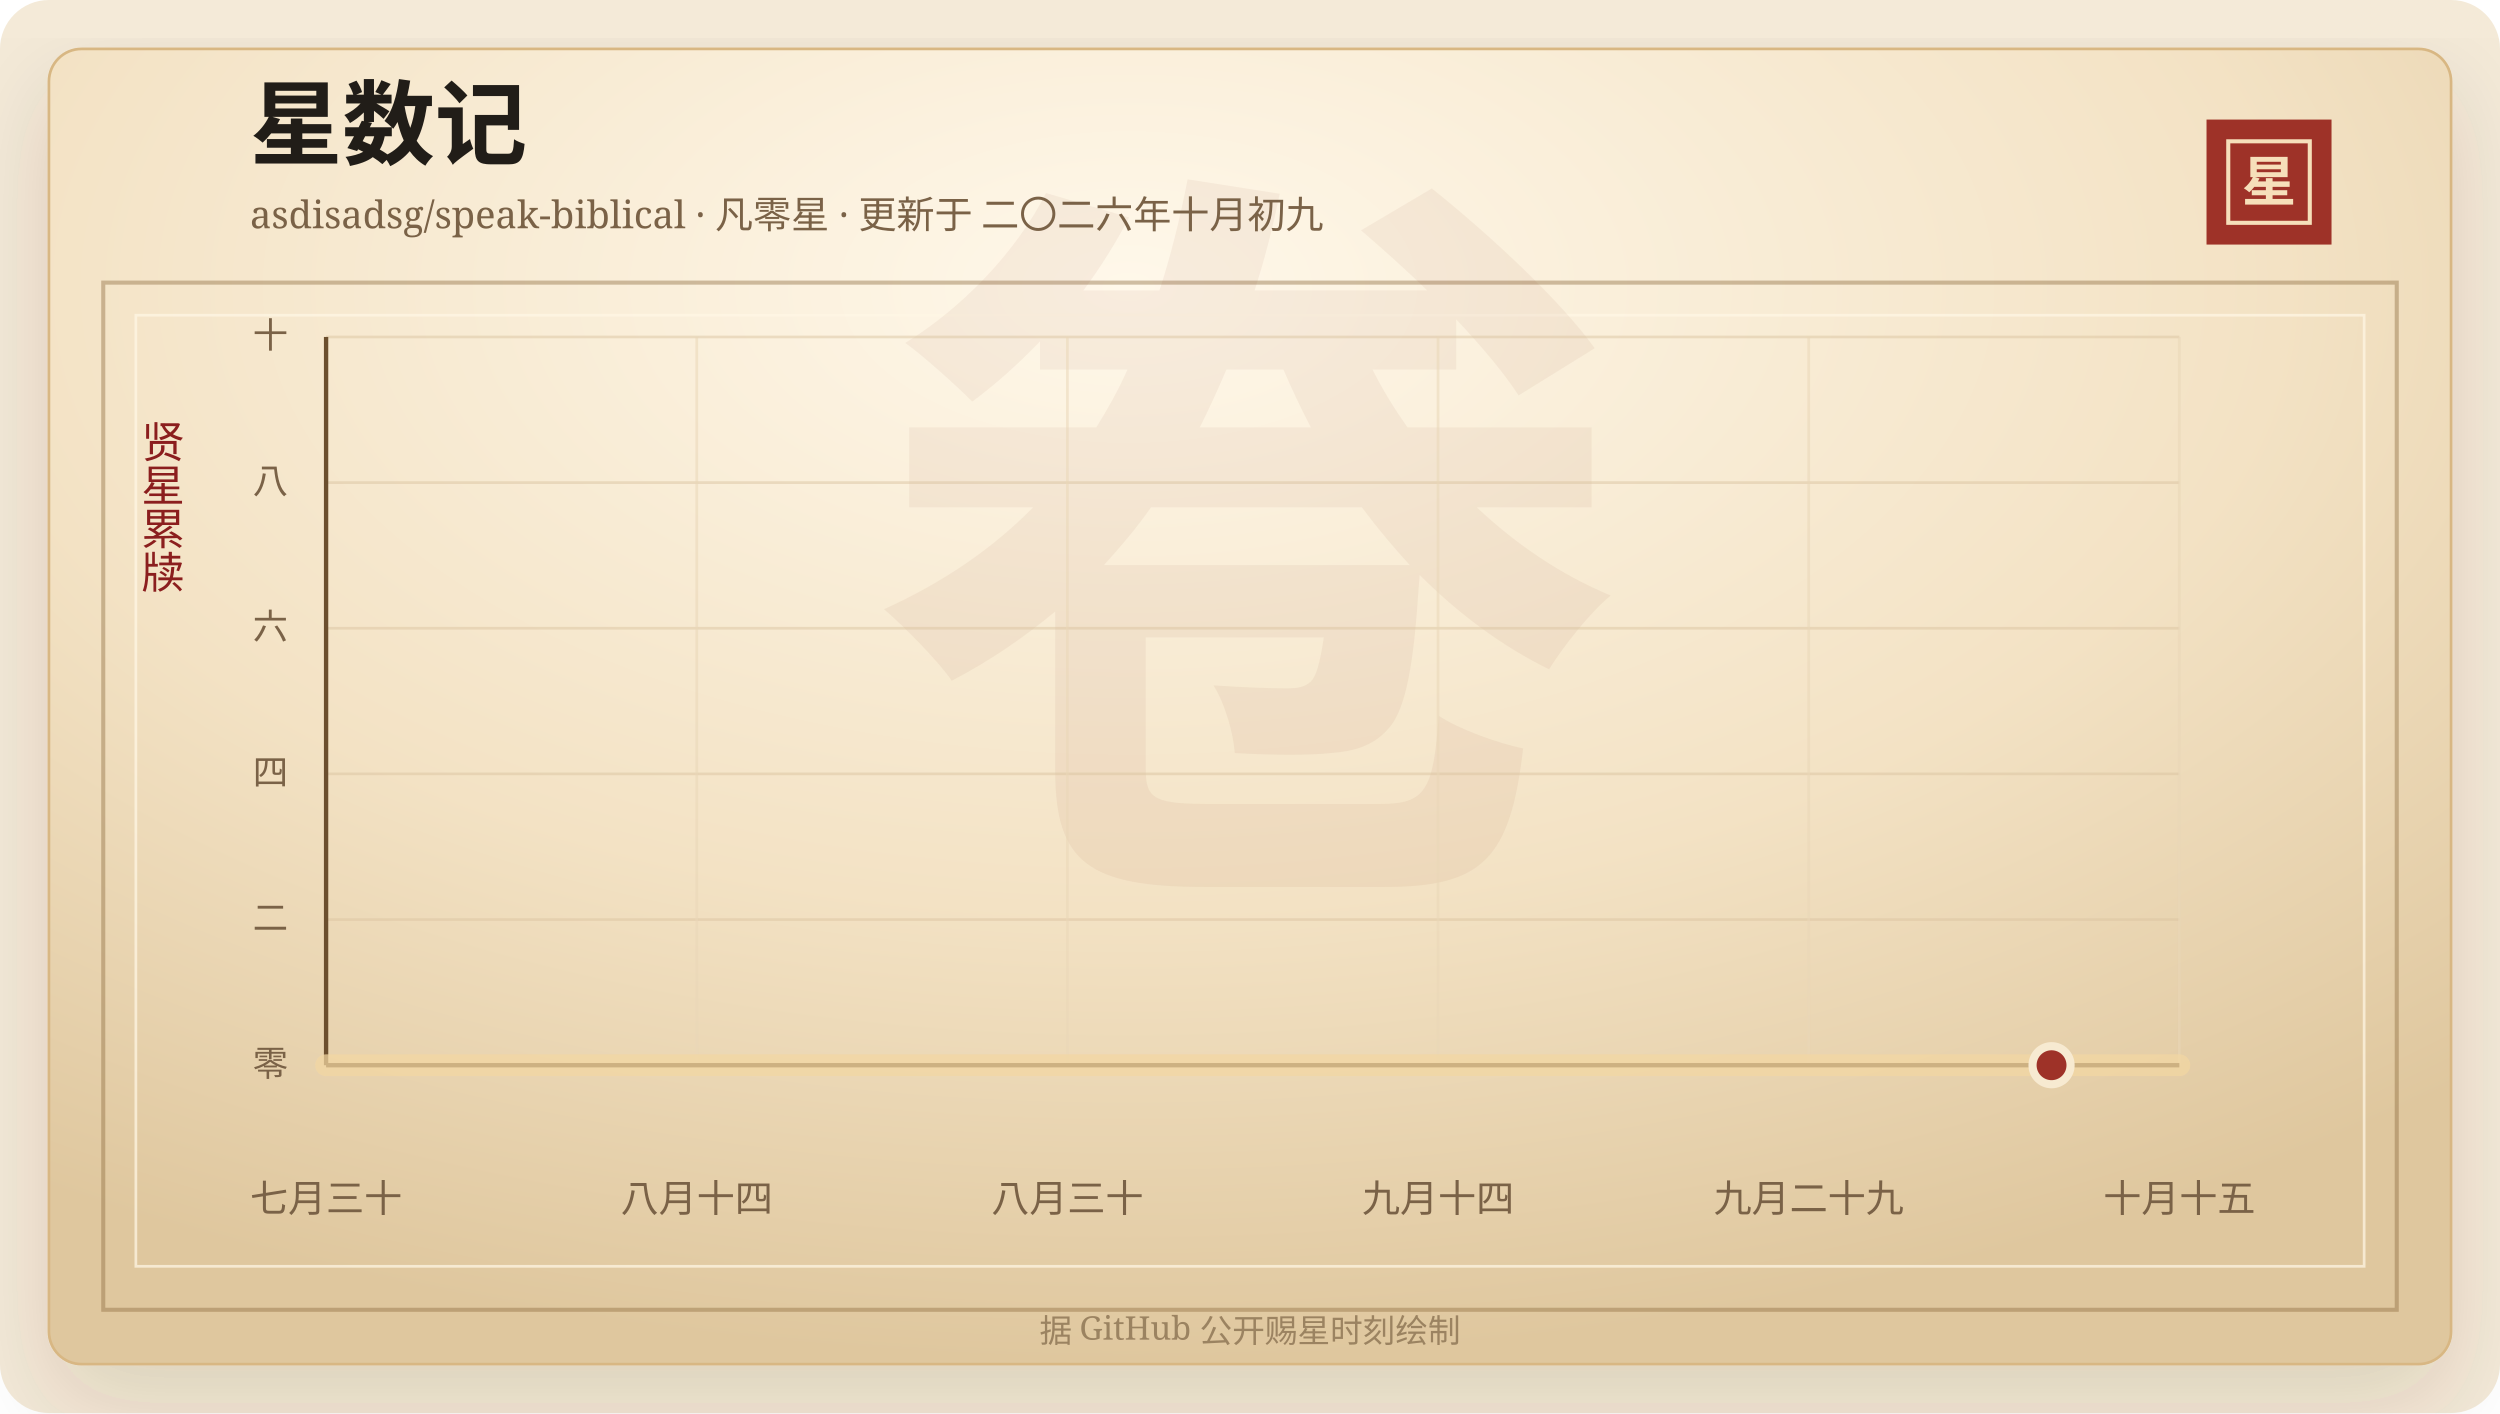
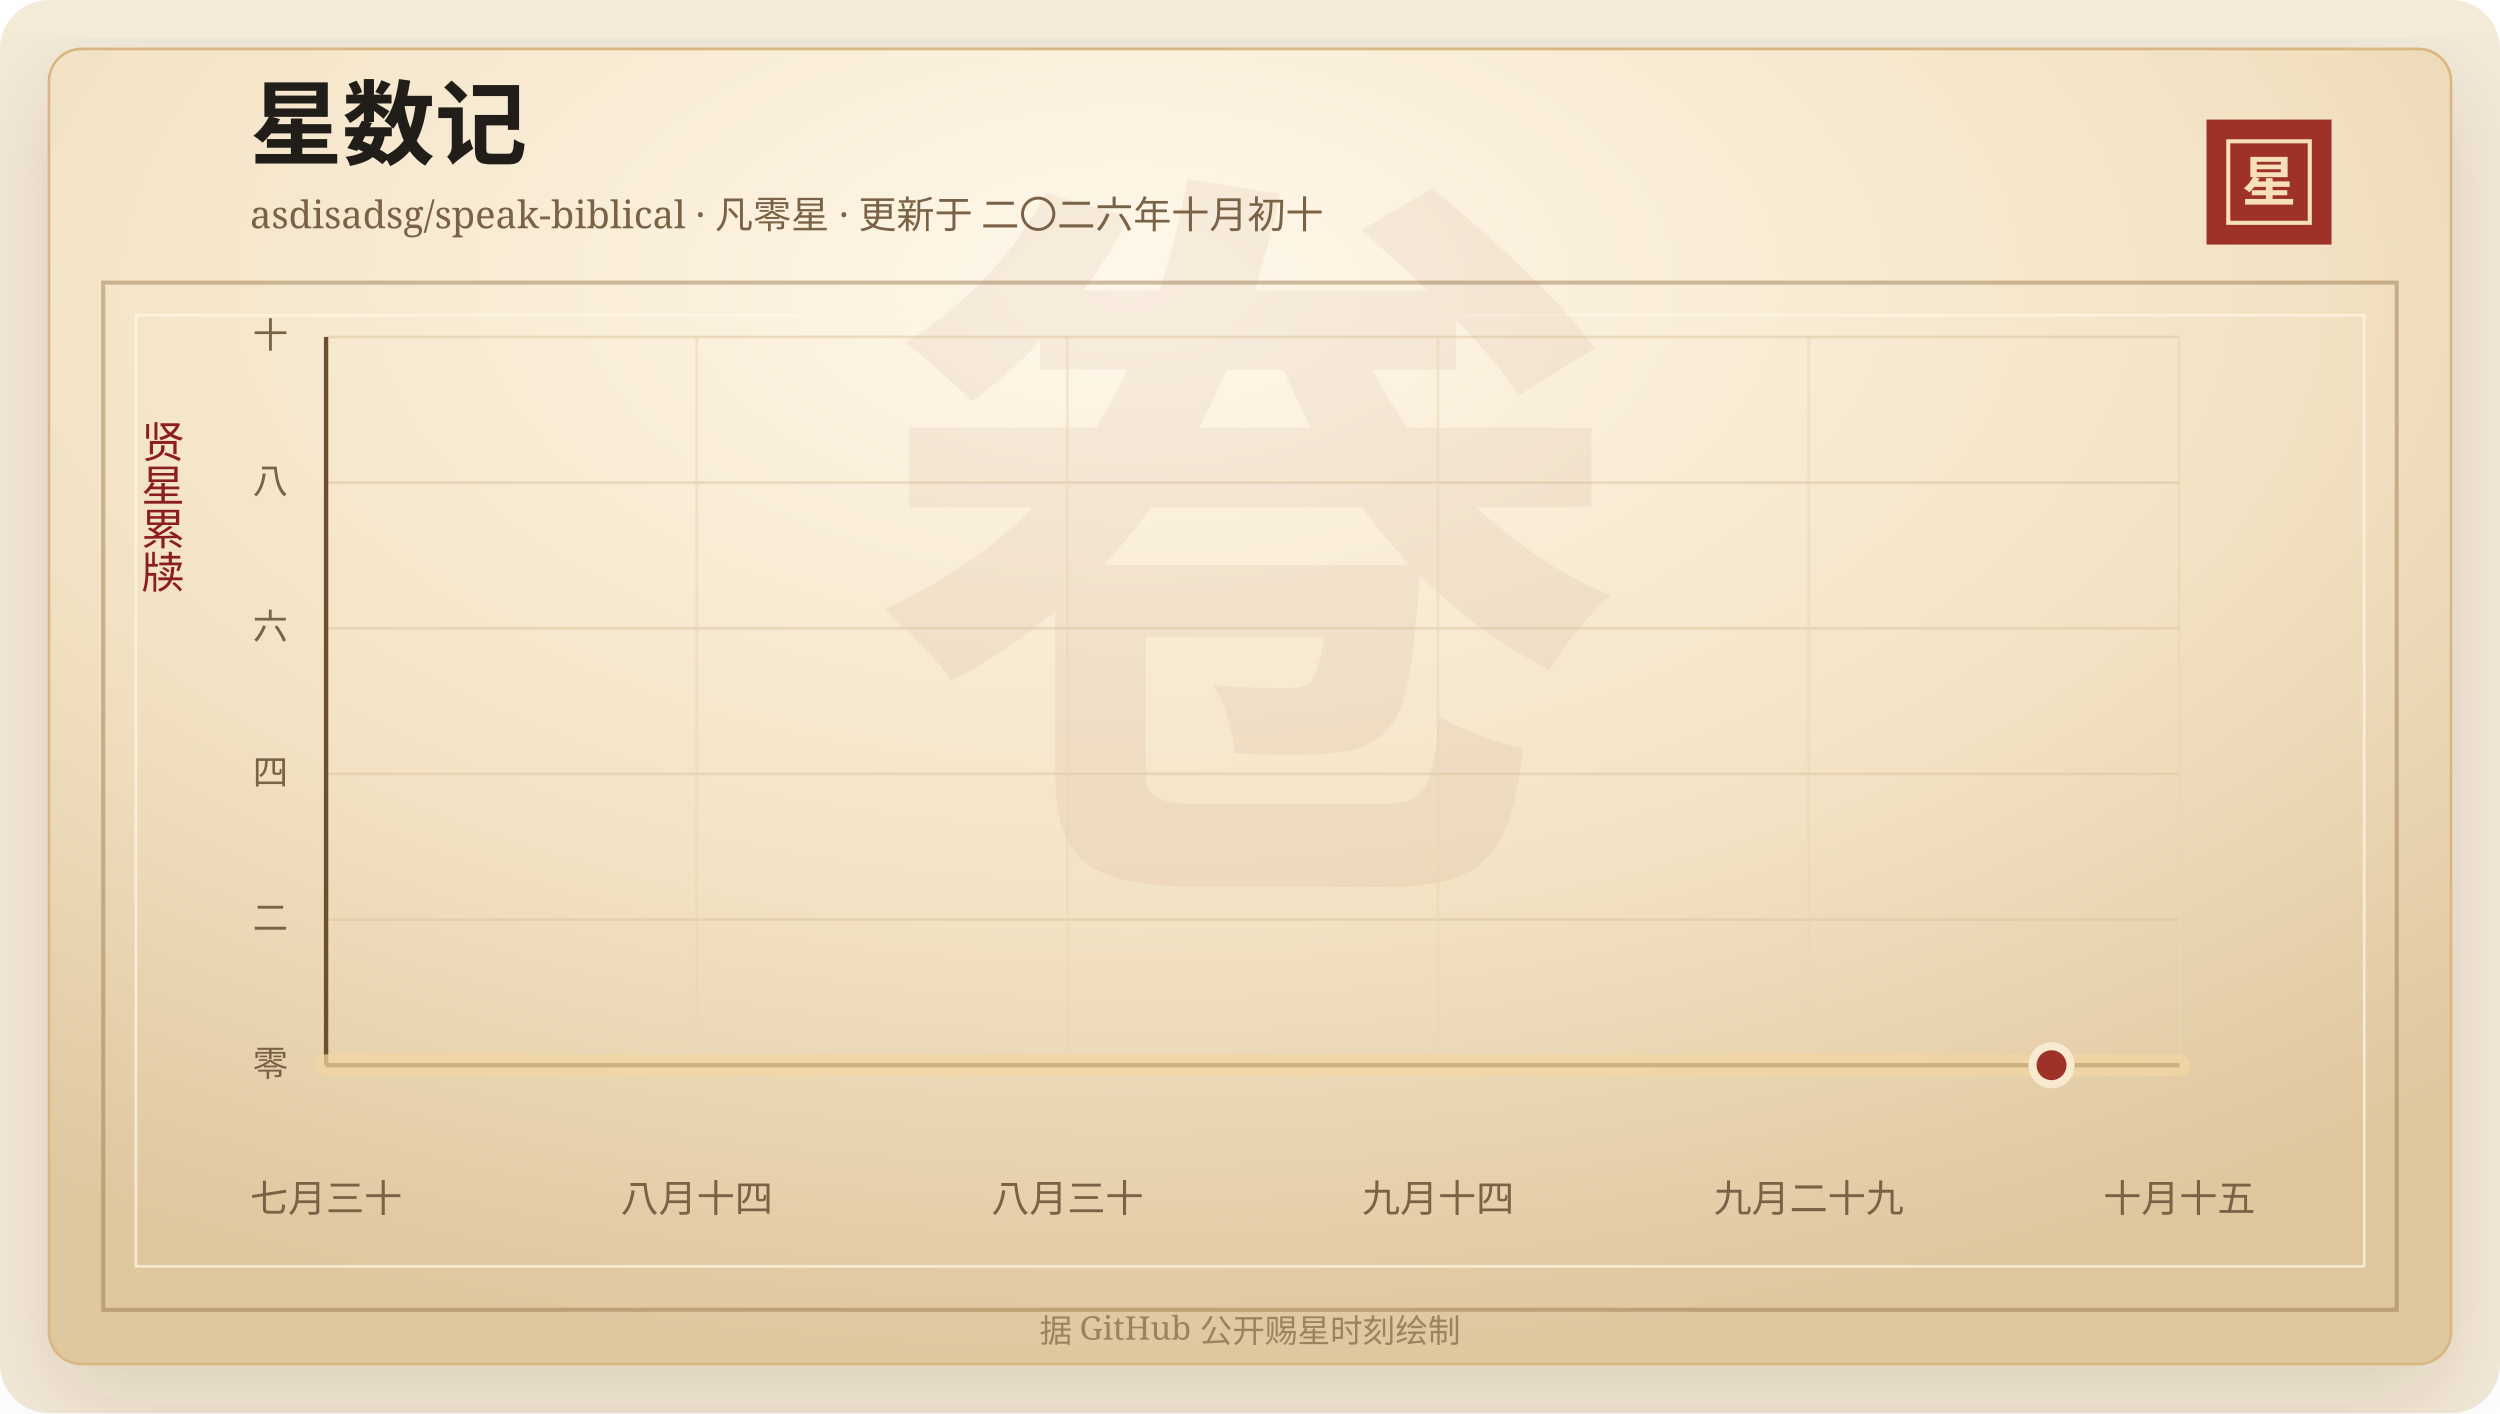
<svg xmlns="http://www.w3.org/2000/svg" width="920" height="520" viewBox="0 0 920 520" role="img" aria-labelledby="title desc">
  <defs>
    <linearGradient id="line" x1="0" x2="1" y1="0" y2="0">
      <stop offset="0%" stop-color="#7d2017" />
      <stop offset="58%" stop-color="#b33426" />
      <stop offset="100%" stop-color="#d65a32" />
    </linearGradient>
    <linearGradient id="area" x1="0" x2="0" y1="0" y2="1">
      <stop offset="0%" stop-color="#b33426" stop-opacity="0.2" />
      <stop offset="100%" stop-color="#b33426" stop-opacity="0" />
    </linearGradient>
    <radialGradient id="paper" cx="45%" cy="18%" r="82%">
      <stop offset="0%" stop-color="#fff8ea" />
      <stop offset="58%" stop-color="#f3e2c4" />
      <stop offset="100%" stop-color="#dfc79e" />
    </radialGradient>
    <filter id="shadow" x="-20%" y="-20%" width="140%" height="140%">
      <feDropShadow dx="0" dy="14" stdDeviation="18" flood-color="#3b2a20" flood-opacity="0.14" />
    </filter>
  </defs>
  <rect width="920" height="520" rx="18" fill="#f4ead8" />
  <rect x="18" y="18" width="884" height="484" rx="12" fill="url(#paper)" stroke="#d8b783" filter="url(#shadow)" />
  <rect x="38" y="104" width="844" height="378" fill="none" stroke="#8c6b3f" stroke-opacity="0.42" stroke-width="1.5" />
  <rect x="50" y="116" width="820" height="350" fill="none" stroke="#fff7e5" stroke-opacity="0.72" />
  <text x="460" y="304" text-anchor="middle" fill="#8c342a" fill-opacity="0.06" font-family="Songti SC, STSong, SimSun, serif" font-size="280" font-weight="700">卷</text>
  <text x="92" y="58" fill="#211d18" font-family="Songti SC, STSong, SimSun, serif" font-size="34" font-weight="700">星数记</text>
-   <text x="92" y="84" fill="#7a6247" font-family="Songti SC, STSong, SimSun, serif" font-size="14.0">asdisadsg/speak-biblical · 凡零星 · 更新于 二〇二六年十月初九</text>
+   <text x="92" y="84" fill="#7a6247" font-family="Songti SC, STSong, SimSun, serif" font-size="14.0">asdisadsg/speak-biblical · 凡零星 · 更新于 二〇二六年十月初十</text>
  <rect x="812" y="44" width="46" height="46" fill="#9e3228" />
  <rect x="820" y="52" width="30" height="30" fill="none" stroke="#f6dfba" stroke-width="1.5" />
  <text x="835" y="74" text-anchor="middle" fill="#f6dfba" font-family="Songti SC, STSong, SimSun, serif" font-size="20" font-weight="700">星</text>
  <text x="60" y="166" text-anchor="middle" fill="#8b1e1e" font-family="Songti SC, STSong, SimSun, serif" font-size="16" writing-mode="vertical-rl">贤星累牍</text>
  <line x1="120" y1="392.00" x2="802" y2="392.00" stroke="#d9c29e" stroke-opacity="0.48" />
  <text x="106" y="396.00" text-anchor="end" fill="#7a6247" font-family="Songti SC, STSong, SimSun, serif" font-size="13">零</text>
  <line x1="120" y1="338.40" x2="802" y2="338.40" stroke="#d9c29e" stroke-opacity="0.48" />
  <text x="106" y="342.40" text-anchor="end" fill="#7a6247" font-family="Songti SC, STSong, SimSun, serif" font-size="13">二</text>
  <line x1="120" y1="284.80" x2="802" y2="284.80" stroke="#d9c29e" stroke-opacity="0.48" />
  <text x="106" y="288.80" text-anchor="end" fill="#7a6247" font-family="Songti SC, STSong, SimSun, serif" font-size="13">四</text>
  <line x1="120" y1="231.20" x2="802" y2="231.20" stroke="#d9c29e" stroke-opacity="0.48" />
  <text x="106" y="235.20" text-anchor="end" fill="#7a6247" font-family="Songti SC, STSong, SimSun, serif" font-size="13">六</text>
  <line x1="120" y1="177.60" x2="802" y2="177.60" stroke="#d9c29e" stroke-opacity="0.48" />
  <text x="106" y="181.60" text-anchor="end" fill="#7a6247" font-family="Songti SC, STSong, SimSun, serif" font-size="13">八</text>
  <line x1="120" y1="124.00" x2="802" y2="124.00" stroke="#d9c29e" stroke-opacity="0.48" />
  <text x="106" y="128.00" text-anchor="end" fill="#7a6247" font-family="Songti SC, STSong, SimSun, serif" font-size="13">十</text>
  <line x1="120.00" y1="124" x2="120.00" y2="392" stroke="#ead6b7" stroke-opacity="0.54" />
  <text x="120.00" y="446" text-anchor="middle" fill="#7a6247" font-family="Songti SC, STSong, SimSun, serif" font-size="14">七月三十</text>
  <line x1="256.40" y1="124" x2="256.40" y2="392" stroke="#ead6b7" stroke-opacity="0.54" />
  <text x="256.40" y="446" text-anchor="middle" fill="#7a6247" font-family="Songti SC, STSong, SimSun, serif" font-size="14">八月十四</text>
  <line x1="392.80" y1="124" x2="392.80" y2="392" stroke="#ead6b7" stroke-opacity="0.54" />
  <text x="392.80" y="446" text-anchor="middle" fill="#7a6247" font-family="Songti SC, STSong, SimSun, serif" font-size="14">八月三十</text>
  <line x1="529.20" y1="124" x2="529.20" y2="392" stroke="#ead6b7" stroke-opacity="0.54" />
  <text x="529.20" y="446" text-anchor="middle" fill="#7a6247" font-family="Songti SC, STSong, SimSun, serif" font-size="14">九月十四</text>
  <line x1="665.60" y1="124" x2="665.60" y2="392" stroke="#ead6b7" stroke-opacity="0.54" />
  <text x="665.60" y="446" text-anchor="middle" fill="#7a6247" font-family="Songti SC, STSong, SimSun, serif" font-size="14">九月二十九</text>
  <line x1="802.00" y1="124" x2="802.00" y2="392" stroke="#ead6b7" stroke-opacity="0.54" />
  <text x="802.00" y="446" text-anchor="middle" fill="#7a6247" font-family="Songti SC, STSong, SimSun, serif" font-size="14">十月十五</text>
  <line x1="120" y1="392" x2="802" y2="392" stroke="#6c4f2e" stroke-width="1.6" />
  <line x1="120" y1="124" x2="120" y2="392" stroke="#6c4f2e" stroke-width="1.6" />
  <polygon points="120.00,392.00 120.00,392.00 802.00,392.00 802.00,392.00" fill="url(#area)" />
  <polyline points="120.00,392.00 802.00,392.00" fill="none" stroke="#f3d7a2" stroke-width="8" stroke-linecap="round" stroke-linejoin="round" opacity="0.72" />
  <polyline points="120.00,392.00 802.00,392.00" fill="none" stroke="url(#line)" stroke-width="4.2" stroke-linecap="round" stroke-linejoin="round" />
  <circle cx="754.97" cy="392.00" r="7" fill="#9e3228" stroke="#f7ead1" stroke-width="3" />
  <text x="460" y="494" text-anchor="middle" fill="#9b8361" font-family="Songti SC, STSong, SimSun, serif" font-size="12">据 GitHub 公开赐星时刻绘制</text>
</svg>
